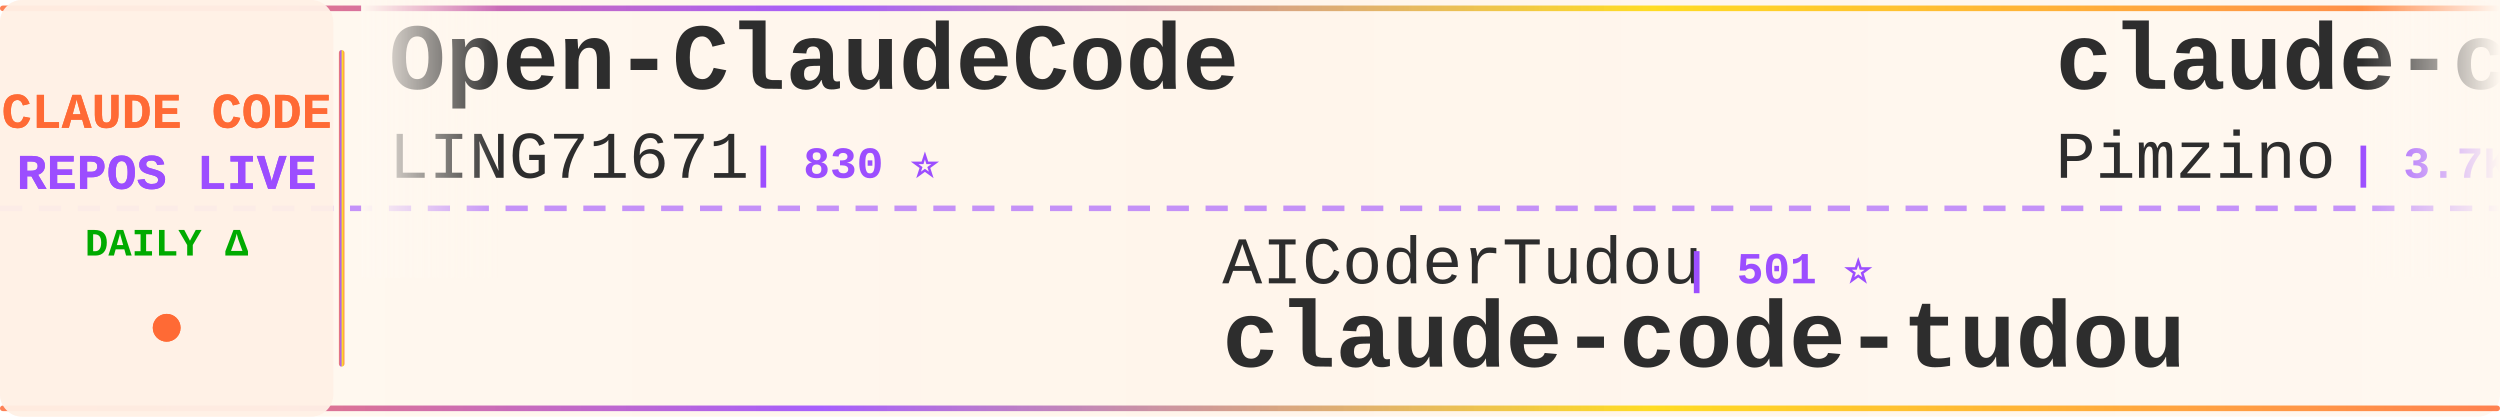
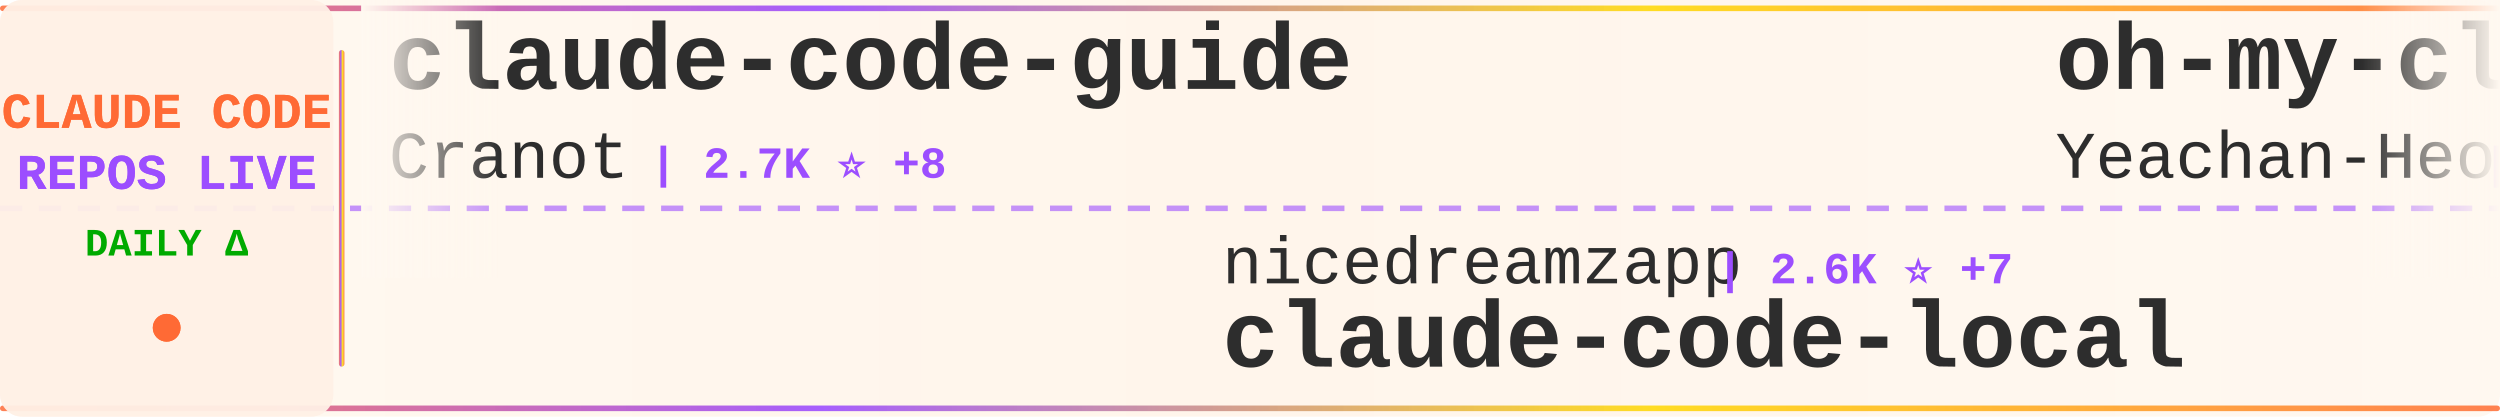
<svg xmlns="http://www.w3.org/2000/svg" width="900" height="150">
  <defs>
    <linearGradient id="tickerBg" x1="0%" y1="0%" x2="100%" y2="0%">
      <stop offset="0%" style="stop-color:#fff8f0;stop-opacity:0.98" />
      <stop offset="50%" style="stop-color:#fff5eb;stop-opacity:1" />
      <stop offset="100%" style="stop-color:#fff8f0;stop-opacity:0.98" />
    </linearGradient>
    <linearGradient id="borderGrad" x1="0%" y1="0%" x2="100%" y2="0%">
      <stop offset="0%" style="stop-color:#FF6B35;stop-opacity:0.85">
        <animate attributeName="stop-opacity" values="0.85;1;0.85" dur="2s" repeatCount="indefinite" />
      </stop>
      <stop offset="33%" style="stop-color:#9C4EFF;stop-opacity:0.9">
        <animate attributeName="stop-opacity" values="0.9;1;0.9" dur="2.2s" repeatCount="indefinite" />
      </stop>
      <stop offset="66%" style="stop-color:#FFD700;stop-opacity:0.85">
        <animate attributeName="stop-opacity" values="0.85;1;0.85" dur="1.8s" repeatCount="indefinite" />
      </stop>
      <stop offset="100%" style="stop-color:#FF6B35;stop-opacity:0.85">
        <animate attributeName="stop-opacity" values="0.85;1;0.85" dur="2s" repeatCount="indefinite" />
      </stop>
    </linearGradient>
    <filter id="textGlow">
      <feGaussianBlur stdDeviation="0.15" result="coloredBlur" />
      <feMerge>
        <feMergeNode in="coloredBlur" />
        <feMergeNode in="SourceGraphic" />
      </feMerge>
    </filter>
    <filter id="metricGlow">
      <feGaussianBlur stdDeviation="0.2" result="coloredBlur" />
      <feMerge>
        <feMergeNode in="coloredBlur" />
        <feMergeNode in="SourceGraphic" />
      </feMerge>
    </filter>
    <linearGradient id="leftFade" x1="0%" y1="0%" x2="100%" y2="0%">
      <stop offset="0%" style="stop-color:#fff8f0;stop-opacity:1" />
      <stop offset="100%" style="stop-color:#fff8f0;stop-opacity:0" />
    </linearGradient>
    <linearGradient id="rightFade" x1="0%" y1="0%" x2="100%" y2="0%">
      <stop offset="0%" style="stop-color:#fff8f0;stop-opacity:0" />
      <stop offset="100%" style="stop-color:#fff8f0;stop-opacity:1" />
    </linearGradient>
  </defs>
  <rect width="900" height="150" fill="url(#tickerBg)" rx="8" />
  <rect x="0" y="2" width="900" height="2" fill="url(#borderGrad)" rx="1" />
  <rect x="0" y="146" width="900" height="2" fill="url(#borderGrad)" rx="1" />
  <line x1="0" y1="75" x2="900" y2="75" stroke="#9C4EFF" stroke-width="2" stroke-dasharray="8 6" opacity="0.6" />
  <rect x="0" y="0" width="120" height="150" fill="#fff0e6" opacity="0.95" rx="8" />
  <text x="60" y="46" font-family="'Courier New', monospace" font-size="18" font-weight="bold" fill="#FF6B35" text-anchor="middle" filter="url(#textGlow)">
    CLAUDE CODE
  </text>
  <text x="60" y="68" font-family="'Courier New', monospace" font-size="18" font-weight="bold" fill="#9C4EFF" text-anchor="middle" filter="url(#textGlow)">
    REPOS LIVE
  </text>
  <text x="60" y="92" font-family="'Courier New', monospace" font-size="14" font-weight="bold" fill="#00aa00" text-anchor="middle">
    DAILY Δ
  </text>
  <circle cx="60" cy="118" r="5" fill="#FF6B35" filter="url(#metricGlow)">
    <animate attributeName="r" values="4;6;4" dur="1.5s" repeatCount="indefinite" />
    <animate attributeName="opacity" values="0.6;1;0.6" dur="1.5s" repeatCount="indefinite" />
  </circle>
  <rect x="122" y="18" width="2" height="114" fill="url(#borderGrad)" rx="1" />
  <clipPath id="tickerClip">
    <rect x="130" y="0" width="770" height="150" />
  </clipPath>
  <g clip-path="url(#tickerClip)">
    <g id="tickerItems">
      <animateTransform attributeName="transform" attributeType="XML" type="translate" from="0 0" to="-3000 0" dur="54s" repeatCount="indefinite" />
      <g transform="translate(0, 0)">
-         <text x="140" y="32" font-family="'Courier New', monospace" font-size="34" font-weight="bold" fill="#2d2d2d">Open-ClaudeCode</text>
-         <text x="140" y="64" font-family="'Courier New', monospace" font-size="24" font-weight="normal" fill="#2d2d2d" opacity="1.0">LING71671</text>
-         <text x="270" y="64" font-family="'Courier New', monospace" font-size="16" font-weight="bold" fill="#9C4EFF"> | 830 ⭐</text>
+         <text x="140" y="32" font-family="'Courier New', monospace" font-size="34" font-weight="bold" fill="#2d2d2d">claude-code-guide</text>
+         <text x="140" y="64" font-family="'Courier New', monospace" font-size="24" font-weight="normal" fill="#2d2d2d" opacity="1.0">Cranot</text>
+         <text x="234" y="64" font-family="'Courier New', monospace" font-size="16" font-weight="bold" fill="#9C4EFF"> | 2.7K ⭐ +8</text>
      </g>
      <g transform="translate(300, 0)">
-         <text x="140" y="102" font-family="'Courier New', monospace" font-size="24" font-weight="normal" fill="#2d2d2d" opacity="1.0">AICoderTudou</text>
-         <text x="306" y="102" font-family="'Courier New', monospace" font-size="16" font-weight="bold" fill="#9C4EFF"> | 501 ⭐</text>
-         <text x="140" y="132" font-family="'Courier New', monospace" font-size="34" font-weight="bold" fill="#2d2d2d">claude-code-tudou</text>
+         <text x="140" y="102" font-family="'Courier New', monospace" font-size="24" font-weight="normal" fill="#2d2d2d" opacity="1.0">nicedreamzapp</text>
+         <text x="318" y="102" font-family="'Courier New', monospace" font-size="16" font-weight="bold" fill="#9C4EFF"> | 2.6K ⭐ +7</text>
+         <text x="140" y="132" font-family="'Courier New', monospace" font-size="34" font-weight="bold" fill="#2d2d2d">claude-code-local</text>
      </g>
      <g transform="translate(600, 0)">
-         <text x="140" y="32" font-family="'Courier New', monospace" font-size="34" font-weight="bold" fill="#2d2d2d">claude-code-spec-workflo...</text>
-         <text x="140" y="64" font-family="'Courier New', monospace" font-size="24" font-weight="normal" fill="#2d2d2d" opacity="1.0">Pimzino</text>
-         <text x="246" y="64" font-family="'Courier New', monospace" font-size="16" font-weight="bold" fill="#9C4EFF"> | 3.7K ⭐ +2</text>
+         <text x="140" y="32" font-family="'Courier New', monospace" font-size="34" font-weight="bold" fill="#2d2d2d">oh-my-claudecode</text>
+         <text x="140" y="64" font-family="'Courier New', monospace" font-size="24" font-weight="normal" fill="#2d2d2d" opacity="1.0">Yeachan-Heo</text>
+         <text x="294" y="64" font-family="'Courier New', monospace" font-size="16" font-weight="bold" fill="#9C4EFF"> | 34.0K ⭐ +114</text>
      </g>
      <g transform="translate(900, 0)">
-         <text x="140" y="102" font-family="'Courier New', monospace" font-size="24" font-weight="normal" fill="#2d2d2d" opacity="1.0">darcyegb</text>
-         <text x="258" y="102" font-family="'Courier New', monospace" font-size="16" font-weight="bold" fill="#9C4EFF"> | 694 ⭐ +1</text>
-         <text x="140" y="132" font-family="'Courier New', monospace" font-size="34" font-weight="bold" fill="#2d2d2d">ClaudeCodeAgents</text>
+         <text x="140" y="102" font-family="'Courier New', monospace" font-size="24" font-weight="normal" fill="#2d2d2d" opacity="1.0">rohitg00</text>
+         <text x="258" y="102" font-family="'Courier New', monospace" font-size="16" font-weight="bold" fill="#9C4EFF"> | 1.7K ⭐ +18</text>
+         <text x="140" y="132" font-family="'Courier New', monospace" font-size="34" font-weight="bold" fill="#2d2d2d">awesome-claude-code-tool...</text>
      </g>
      <g transform="translate(1200, 0)">
-         <text x="140" y="32" font-family="'Courier New', monospace" font-size="34" font-weight="bold" fill="#2d2d2d">claude-code-source</text>
-         <text x="140" y="64" font-family="'Courier New', monospace" font-size="24" font-weight="normal" fill="#2d2d2d" opacity="1.0">AprilNEA</text>
-         <text x="258" y="64" font-family="'Courier New', monospace" font-size="16" font-weight="bold" fill="#9C4EFF"> | 380 ⭐ +2</text>
+         <text x="140" y="32" font-family="'Courier New', monospace" font-size="34" font-weight="bold" fill="#2d2d2d">skills</text>
+         <text x="140" y="64" font-family="'Courier New', monospace" font-size="24" font-weight="normal" fill="#2d2d2d" opacity="1.0">anthropics</text>
+         <text x="282" y="64" font-family="'Courier New', monospace" font-size="16" font-weight="bold" fill="#9C4EFF"> | 135.0K ⭐ +834</text>
      </g>
      <g transform="translate(1500, 0)">
-         <text x="140" y="102" font-family="'Courier New', monospace" font-size="24" font-weight="normal" fill="#2d2d2d" opacity="1.0">JrCx7scC</text>
-         <text x="258" y="102" font-family="'Courier New', monospace" font-size="16" font-weight="bold" fill="#9C4EFF"> | 368 ⭐ +1</text>
-         <text x="140" y="132" font-family="'Courier New', monospace" font-size="34" font-weight="bold" fill="#2d2d2d">claude-code-source</text>
+         <text x="140" y="102" font-family="'Courier New', monospace" font-size="24" font-weight="normal" fill="#2d2d2d" opacity="1.0">Hyper66666</text>
+         <text x="282" y="102" font-family="'Courier New', monospace" font-size="16" font-weight="bold" fill="#9C4EFF"> | 214 ⭐</text>
+         <text x="140" y="132" font-family="'Courier New', monospace" font-size="34" font-weight="bold" fill="#2d2d2d">claude-code-sourcemap</text>
      </g>
      <g transform="translate(1800, 0)">
-         <text x="140" y="32" font-family="'Courier New', monospace" font-size="34" font-weight="bold" fill="#2d2d2d">claude-code-my-workflow</text>
-         <text x="140" y="64" font-family="'Courier New', monospace" font-size="24" font-weight="normal" fill="#2d2d2d" opacity="1.0">pedrohcgs</text>
-         <text x="270" y="64" font-family="'Courier New', monospace" font-size="16" font-weight="bold" fill="#9C4EFF"> | 1.1K ⭐ +6</text>
+         <text x="140" y="32" font-family="'Courier New', monospace" font-size="34" font-weight="bold" fill="#2d2d2d">claude-coder</text>
+         <text x="140" y="64" font-family="'Courier New', monospace" font-size="24" font-weight="normal" fill="#2d2d2d" opacity="1.0">kodu-ai</text>
+         <text x="246" y="64" font-family="'Courier New', monospace" font-size="16" font-weight="bold" fill="#9C4EFF"> | 5.3K ⭐</text>
      </g>
      <g transform="translate(2100, 0)">
-         <text x="140" y="102" font-family="'Courier New', monospace" font-size="24" font-weight="normal" fill="#2d2d2d" opacity="1.0">ykdojo</text>
-         <text x="234" y="102" font-family="'Courier New', monospace" font-size="16" font-weight="bold" fill="#9C4EFF"> | 8.3K ⭐ +22</text>
-         <text x="140" y="132" font-family="'Courier New', monospace" font-size="34" font-weight="bold" fill="#2d2d2d">claude-code-tips</text>
+         <text x="140" y="102" font-family="'Courier New', monospace" font-size="24" font-weight="normal" fill="#2d2d2d" opacity="1.0">luongnv89</text>
+         <text x="270" y="102" font-family="'Courier New', monospace" font-size="16" font-weight="bold" fill="#9C4EFF"> | 33.0K ⭐ +195</text>
+         <text x="140" y="132" font-family="'Courier New', monospace" font-size="34" font-weight="bold" fill="#2d2d2d">claude-howto</text>
      </g>
      <g transform="translate(2400, 0)">
-         <text x="140" y="32" font-family="'Courier New', monospace" font-size="34" font-weight="bold" fill="#2d2d2d">everything-claude-code</text>
-         <text x="140" y="64" font-family="'Courier New', monospace" font-size="24" font-weight="normal" fill="#2d2d2d" opacity="1.0">affaan-m</text>
-         <text x="258" y="64" font-family="'Courier New', monospace" font-size="16" font-weight="bold" fill="#9C4EFF"> | 183.0K ⭐ +965</text>
+         <text x="140" y="32" font-family="'Courier New', monospace" font-size="34" font-weight="bold" fill="#2d2d2d">Claude-code</text>
+         <text x="140" y="64" font-family="'Courier New', monospace" font-size="24" font-weight="normal" fill="#2d2d2d" opacity="1.0">zstmfhy</text>
+         <text x="246" y="64" font-family="'Courier New', monospace" font-size="16" font-weight="bold" fill="#9C4EFF"> | 189 ⭐</text>
      </g>
      <g transform="translate(2700, 0)">
-         <text x="140" y="102" font-family="'Courier New', monospace" font-size="24" font-weight="normal" fill="#2d2d2d" opacity="1.0">router-for-me</text>
-         <text x="318" y="102" font-family="'Courier New', monospace" font-size="16" font-weight="bold" fill="#9C4EFF"> | 32.8K ⭐ +153</text>
-         <text x="140" y="132" font-family="'Courier New', monospace" font-size="34" font-weight="bold" fill="#2d2d2d">CLIProxyAPI</text>
+         <text x="140" y="102" font-family="'Courier New', monospace" font-size="24" font-weight="normal" fill="#2d2d2d" opacity="1.0">Donchitos</text>
+         <text x="270" y="102" font-family="'Courier New', monospace" font-size="16" font-weight="bold" fill="#9C4EFF"> | 18.8K ⭐ +95</text>
+         <text x="140" y="132" font-family="'Courier New', monospace" font-size="34" font-weight="bold" fill="#2d2d2d">Claude-Code-Game-Studios</text>
      </g>
      <g transform="translate(3000, 0)">
-         <text x="140" y="32" font-family="'Courier New', monospace" font-size="34" font-weight="bold" fill="#2d2d2d">Open-ClaudeCode</text>
-         <text x="140" y="64" font-family="'Courier New', monospace" font-size="24" font-weight="normal" fill="#2d2d2d" opacity="1.0">LING71671</text>
-         <text x="270" y="64" font-family="'Courier New', monospace" font-size="16" font-weight="bold" fill="#9C4EFF"> | 830 ⭐</text>
+         <text x="140" y="32" font-family="'Courier New', monospace" font-size="34" font-weight="bold" fill="#2d2d2d">claude-code-guide</text>
+         <text x="140" y="64" font-family="'Courier New', monospace" font-size="24" font-weight="normal" fill="#2d2d2d" opacity="1.0">Cranot</text>
+         <text x="234" y="64" font-family="'Courier New', monospace" font-size="16" font-weight="bold" fill="#9C4EFF"> | 2.7K ⭐ +8</text>
      </g>
      <g transform="translate(3300, 0)">
-         <text x="140" y="102" font-family="'Courier New', monospace" font-size="24" font-weight="normal" fill="#2d2d2d" opacity="1.0">AICoderTudou</text>
-         <text x="306" y="102" font-family="'Courier New', monospace" font-size="16" font-weight="bold" fill="#9C4EFF"> | 501 ⭐</text>
-         <text x="140" y="132" font-family="'Courier New', monospace" font-size="34" font-weight="bold" fill="#2d2d2d">claude-code-tudou</text>
+         <text x="140" y="102" font-family="'Courier New', monospace" font-size="24" font-weight="normal" fill="#2d2d2d" opacity="1.0">nicedreamzapp</text>
+         <text x="318" y="102" font-family="'Courier New', monospace" font-size="16" font-weight="bold" fill="#9C4EFF"> | 2.6K ⭐ +7</text>
+         <text x="140" y="132" font-family="'Courier New', monospace" font-size="34" font-weight="bold" fill="#2d2d2d">claude-code-local</text>
      </g>
      <g transform="translate(3600, 0)">
-         <text x="140" y="32" font-family="'Courier New', monospace" font-size="34" font-weight="bold" fill="#2d2d2d">claude-code-spec-workflo...</text>
-         <text x="140" y="64" font-family="'Courier New', monospace" font-size="24" font-weight="normal" fill="#2d2d2d" opacity="1.0">Pimzino</text>
-         <text x="246" y="64" font-family="'Courier New', monospace" font-size="16" font-weight="bold" fill="#9C4EFF"> | 3.7K ⭐ +2</text>
+         <text x="140" y="32" font-family="'Courier New', monospace" font-size="34" font-weight="bold" fill="#2d2d2d">oh-my-claudecode</text>
+         <text x="140" y="64" font-family="'Courier New', monospace" font-size="24" font-weight="normal" fill="#2d2d2d" opacity="1.0">Yeachan-Heo</text>
+         <text x="294" y="64" font-family="'Courier New', monospace" font-size="16" font-weight="bold" fill="#9C4EFF"> | 34.0K ⭐ +114</text>
      </g>
      <g transform="translate(3900, 0)">
-         <text x="140" y="102" font-family="'Courier New', monospace" font-size="24" font-weight="normal" fill="#2d2d2d" opacity="1.0">darcyegb</text>
-         <text x="258" y="102" font-family="'Courier New', monospace" font-size="16" font-weight="bold" fill="#9C4EFF"> | 694 ⭐ +1</text>
-         <text x="140" y="132" font-family="'Courier New', monospace" font-size="34" font-weight="bold" fill="#2d2d2d">ClaudeCodeAgents</text>
+         <text x="140" y="102" font-family="'Courier New', monospace" font-size="24" font-weight="normal" fill="#2d2d2d" opacity="1.0">rohitg00</text>
+         <text x="258" y="102" font-family="'Courier New', monospace" font-size="16" font-weight="bold" fill="#9C4EFF"> | 1.7K ⭐ +18</text>
+         <text x="140" y="132" font-family="'Courier New', monospace" font-size="34" font-weight="bold" fill="#2d2d2d">awesome-claude-code-tool...</text>
      </g>
    </g>
  </g>
  <rect x="130" y="0" width="50" height="100" fill="url(#leftFade)" />
  <rect x="850" y="0" width="50" height="100" fill="url(#rightFade)" />
</svg>
